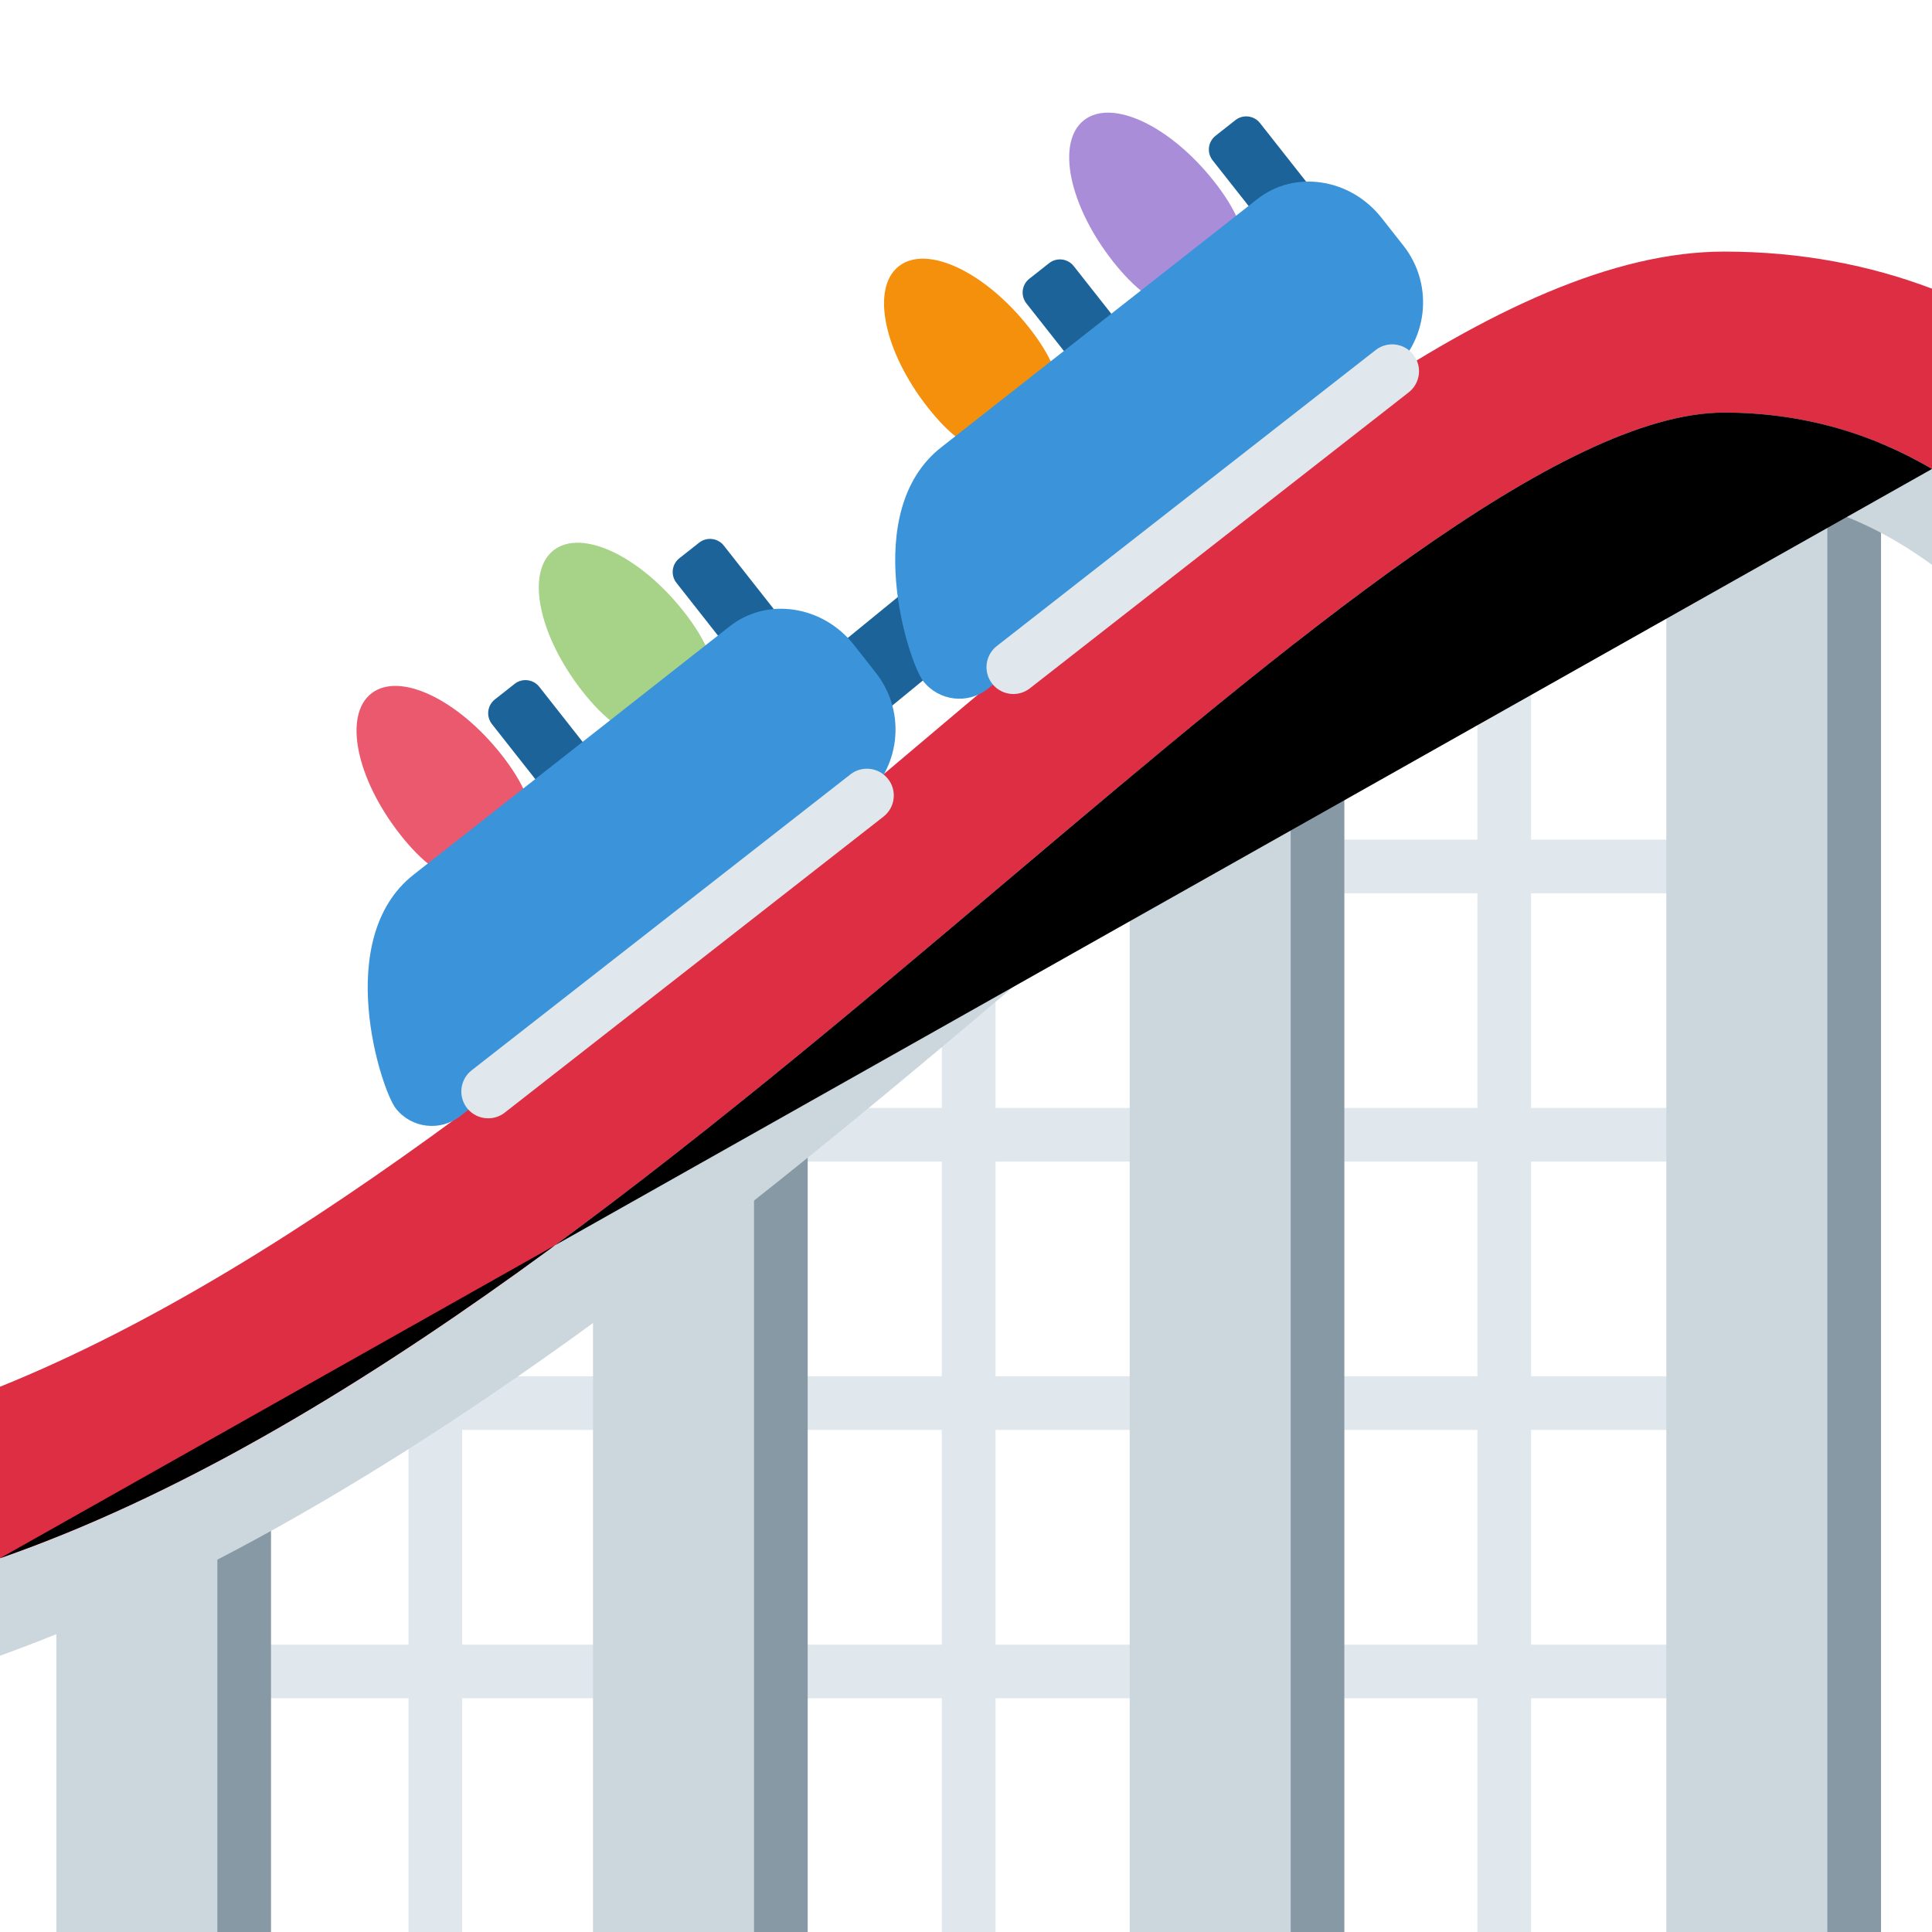
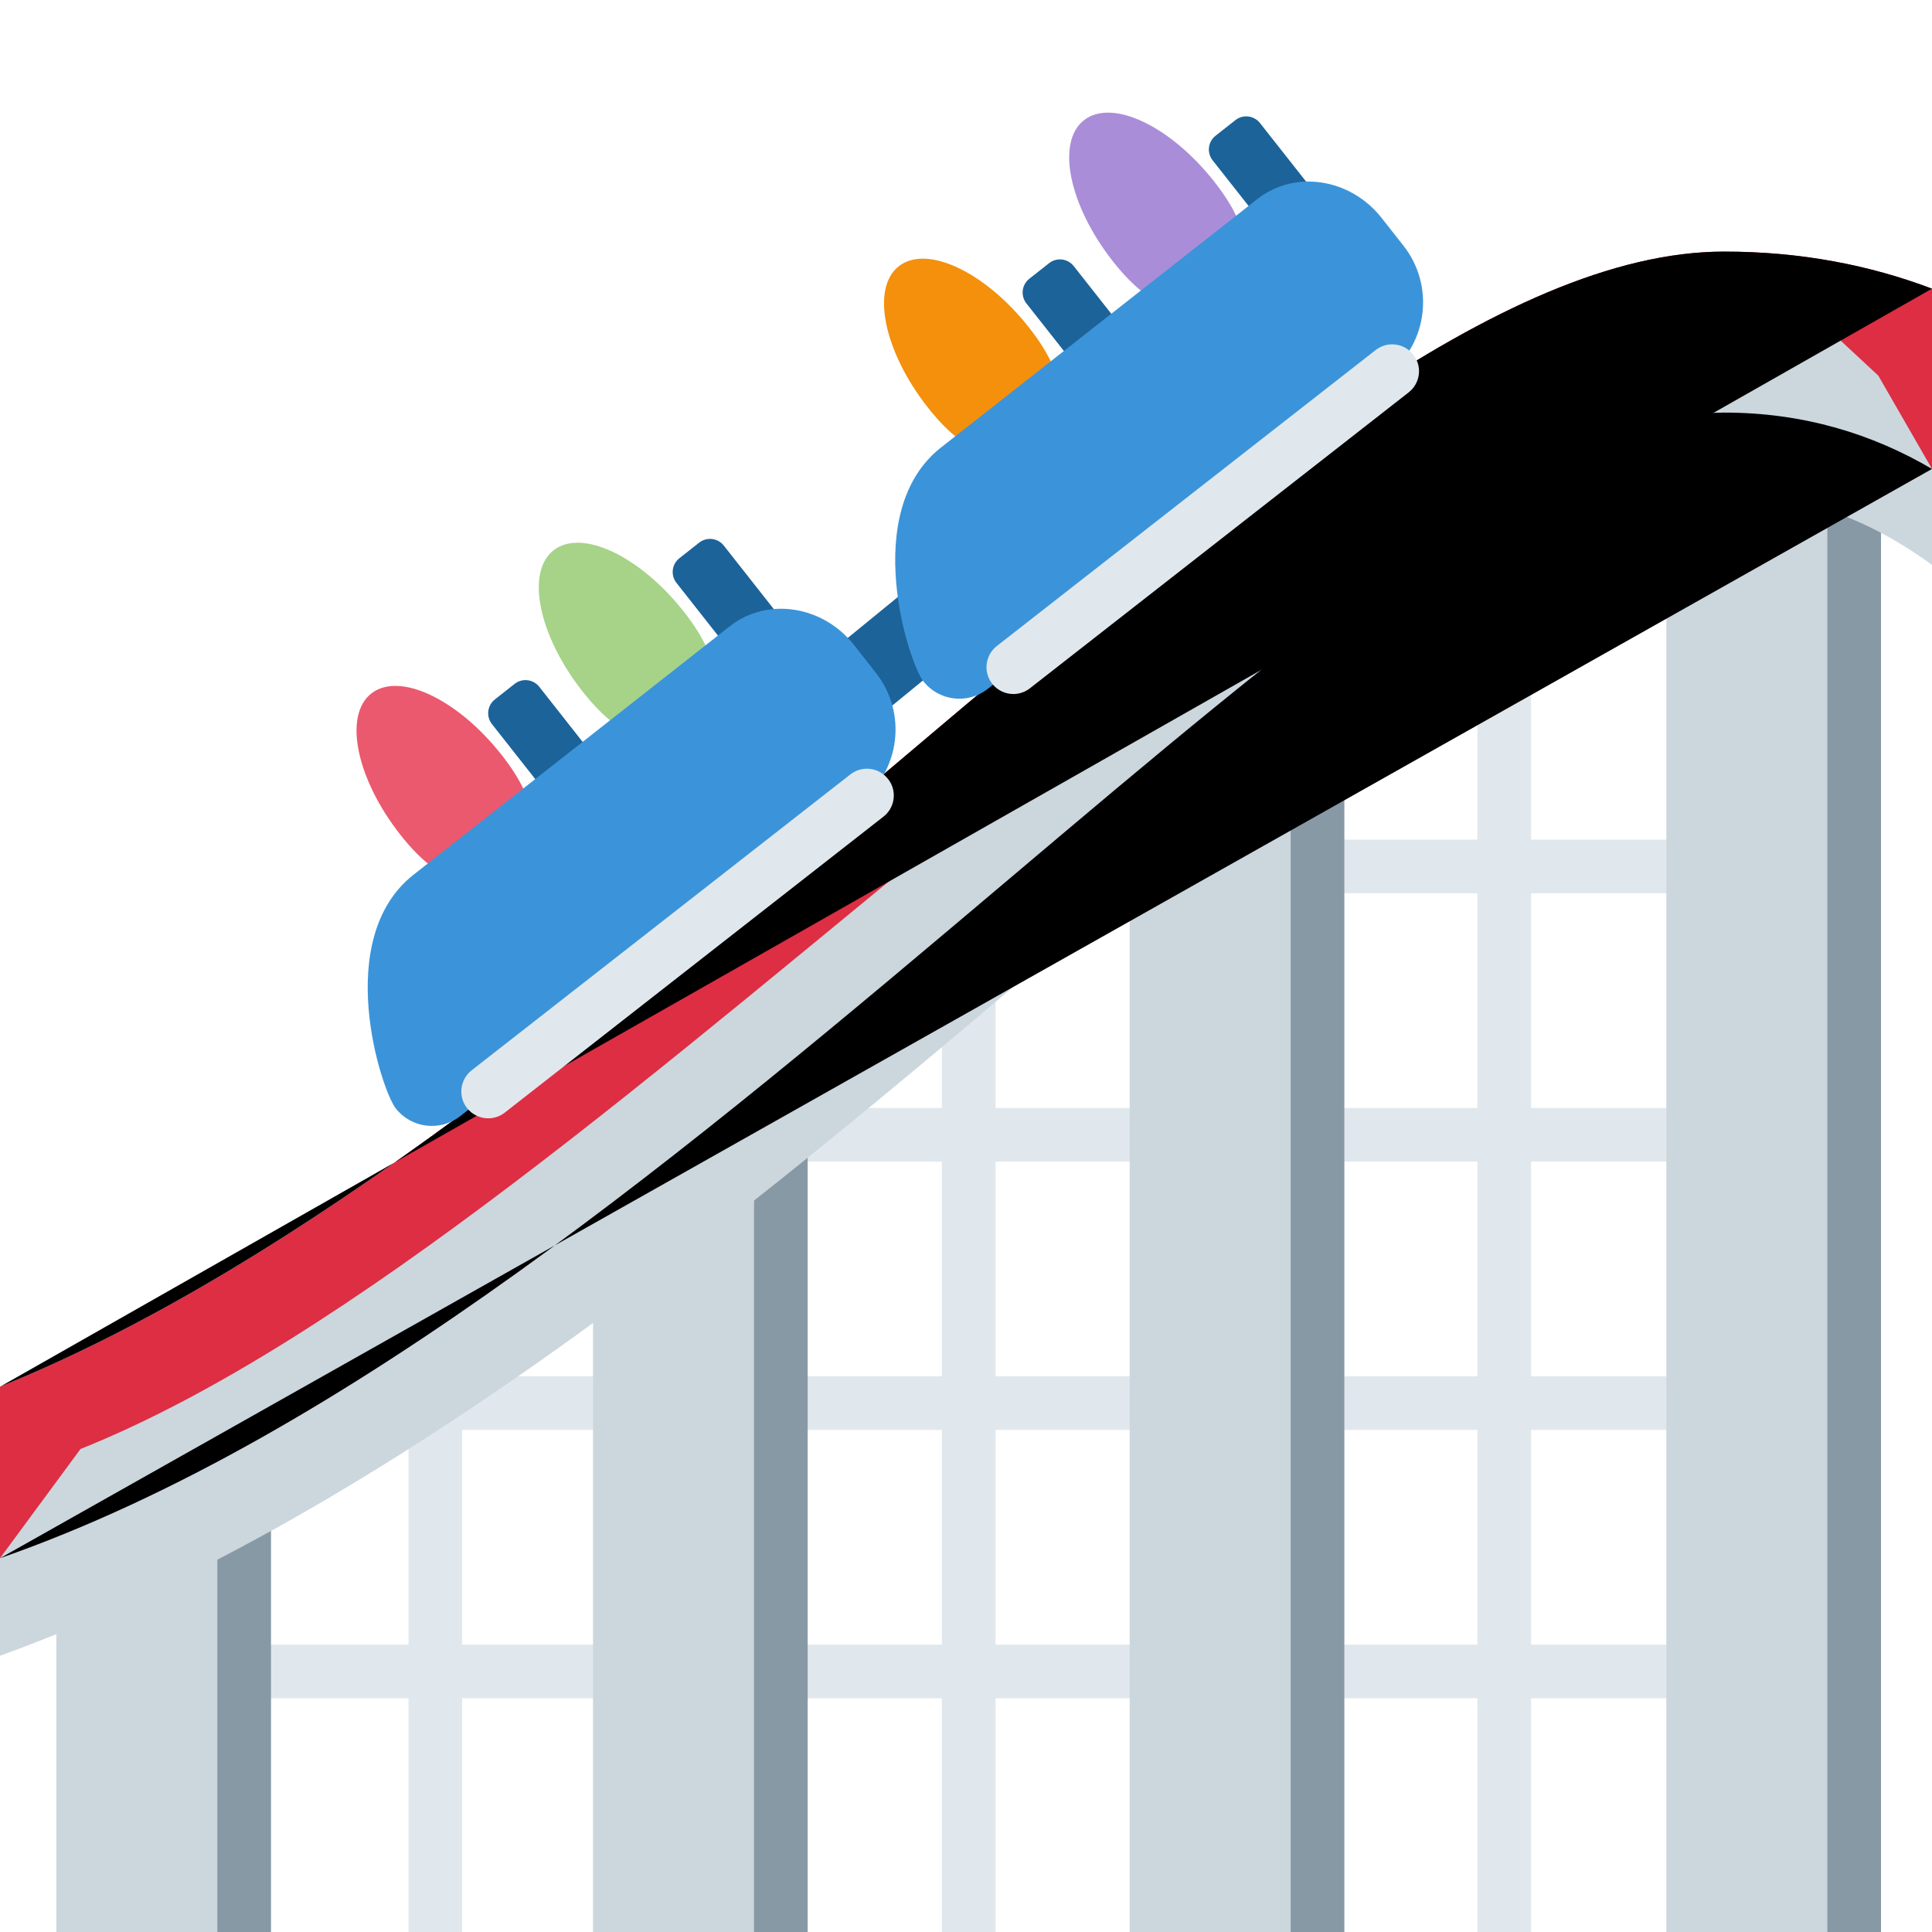
<svg xmlns="http://www.w3.org/2000/svg" viewBox="0 0 36 36">
  <g fill="#e1e8ed">
    <rect x="2.205" y="30.645" width="30.407" height="1" />
    <rect x="2.205" y="25.645" width="30.407" height="1" />
    <rect x="12.8" y="20.645" width="19.812" height="1" />
    <rect x="24.419" y="15.645" width="8.193" height="1" />
    <rect x="7.612" y="22.437" width="1" height="13.563" />
    <rect x="17.55" y="16.041" width="1" height="19.959" />
    <rect x="27.529" y="8.333" width="1" height="27.667" />
  </g>
  <g fill="#ccd6dd">
    <path d="M 31.05,36 h3 l 0.5,-0.5 v-28.5 h-3.5 v29 Z" />
    <path d="M 21.05,12 v24 h3 l 0.5,-0.5 v-23.5 h-3.5 Z" />
    <path d="M 11.05,36 h3 l 0.5,-0.5 v-15 h-3.5 v15.5 Z" />
    <path d="M 1.05,36 h3 l 0.5,-0.5 v-8.5 h-3.5 v9 Z" />
  </g>
  <g fill="#8899a6">
    <path d="M 4.05,36 h1 v-9 h-1 v9 Z" />
    <path d="M 14.05,36 h1 v-15.5 h-1 v15.5 Z" />
    <path d="M 24.05,36 h1 v-24 h-1 v24 Z" />
    <path d="M 34.05,36 h1 v-29 h-1 v29 Z" />
  </g>
  <g>
-     <path d="M 18.804,16.378 c -5.856,4.949 -12.313,10.393 -18.804,12.657 v1.817 c 7.387,-2.665 14.422,-8.661 20.364,-13.725 c 4.789,-4.083 9.313,-7.939 11.763,-7.939 c 1.46,0 2.746,0.513 3.873,1.337 v-1.787 c -1.11,-0.651 -2.39,-1.05 -3.873,-1.05 c -3.041,0 -8.035,4.221 -13.323,8.69 Z" fill="#ccd6dd" />
    <path d="M 32.127,4.688 c -4.139,0 -9.292,4.355 -15.26,9.399 c -5.344,4.517 -11.214,9.471 -16.867,11.753 v3.196 c 6.491,-2.265 12.948,-7.708 18.804,-12.658 c 5.288,-4.469 10.282,-8.69 13.323,-8.69 c 1.482,0 2.763,0.399 3.873,1.05 v-3.359 c -1.154,-0.437 -2.438,-0.691 -3.873,-0.691 Z" fill="#dd2e44" />
		bottom:
- 		35.9997,10.5249
-  C 34.8727,9.7009 33.5867,9.1879
- 32.1267,9.1879
-  C 29.6767,9.1879 25.1527,13.0439
- 20.3637,17.1269
-  C 14.4217,22.1909 7.3867,28.1869
- -0.0003,30.8519
- mid
+ 		<path d=" M 36,10.525  C 34.873,9.701 33.587,9.188 32.127,9.188  C 29.677,9.188 25.153,13.044 20.364,17.127  C 14.422,22.191 7.387,28.187 0,30.852  L 0,29.035  L 1.5,27  C 11.5,23 25.127,6.188 34.127,6.188  L 35,7  L 36,8.738 Z" fill="#ccd6dd" />

- mid2
-  0,29.0355
-  C 6.491,26.7705 12.948,21.3275
- 18.804,16.3775
-  C 24.092,11.9085 29.086,7.6875
- 32.127,7.6875
-  C 33.609,7.6875 34.89,8.0865
-  36,8.7375
 mid3
 <path d=" M 0,29.035  C 6.491,26.771 12.948,21.327 18.804,16.378  C 24.092,11.909 29.086,7.688 32.127,7.688  C 33.609,7.688 34.89,8.087 36,8.738 " />
top
- 36,5.3785
-  C 34.846,4.9415 33.562,4.6875
- 32.127,4.6875
-  C 27.988,4.6875 22.835,9.0425
- 16.867,14.0865
-  C 11.523,18.6035 5.653,23.5575
- 0,25.8395
- 
- 
- 	</g>
+ <path d=" M 36,5.379  C 34.846,4.942 33.562,4.688 32.127,4.688  C 27.988,4.688 22.835,9.043 16.867,14.087  C 11.523,18.604 5.653,23.558 0,25.84 " />
+   </g>
  <g>
    <path d="M 10.912,14.422 l -0.368,0.29 c -0.142,0.112 -0.348,0.087 -0.46,-0.055 l -0.917,-1.164 c -0.112,-0.142 -0.088,-0.348 0.054,-0.46 l 0.368,-0.29 c 0.142,-0.112 0.348,-0.087 0.46,0.055 l 0.917,1.165 c 0.112,0.141 0.088,0.347 -0.054,0.459 Z" fill="#1c6399" />
  </g>
  <g>
    <path d="M 14.35,11.79 l -0.368,0.29 c -0.142,0.112 -0.348,0.088 -0.46,-0.054 l -0.917,-1.165 c -0.112,-0.142 -0.088,-0.347 0.054,-0.459 l 0.368,-0.29 c 0.142,-0.112 0.348,-0.088 0.46,0.054 l 0.917,1.165 c 0.112,0.142 0.088,0.347 -0.054,0.459 Z" fill="#1c6399" />
  </g>
  <g>
    <path d="M 20.87,6.582 l -0.368,0.29 c -0.142,0.112 -0.348,0.087 -0.459,-0.055 l -0.918,-1.164 c -0.111,-0.142 -0.087,-0.347 0.055,-0.459 l 0.368,-0.29 c 0.141,-0.112 0.347,-0.088 0.459,0.054 l 0.918,1.165 c 0.112,0.142 0.088,0.347 -0.055,0.459 Z" fill="#1c6399" />
  </g>
  <g>
    <path d="M 24.341,3.917 l -0.368,0.29 c -0.142,0.112 -0.348,0.087 -0.459,-0.054 l -0.918,-1.165 c -0.112,-0.142 -0.088,-0.347 0.055,-0.459 l 0.368,-0.29 c 0.141,-0.112 0.347,-0.088 0.459,0.054 l 0.918,1.165 c 0.111,0.142 0.087,0.347 -0.055,0.459 Z" fill="#1c6399" />
  </g>
  <g>
    <path d="M 15.809,13.596 c -0.217,0 -0.433,-0.094 -0.581,-0.275 c -0.262,-0.321 -0.215,-0.793 0.106,-1.056 l 1.41,-1.152 c 0.321,-0.262 0.794,-0.216 1.055,0.106 c 0.262,0.32 0.215,0.793 -0.106,1.055 l -1.409,1.153 c -0.14,0.113 -0.308,0.169 -0.475,0.169 Z" fill="#1c6399" />
  </g>
  <defs>
    <path id="body" d="M 0,0 c 0.82,1.043 0.676,1.731 0.154,2.141 s -1.224,0.386 -2.044,-0.657 s -1.062,-2.221 -0.54,-2.631 s 1.61,0.104 2.43,1.147 Z" />
  </defs>
  <g>
    <use href="#body" fill="#EA596E" x="9.349" y="14.069" />
    <use href="#body" fill="#A6D388" x="12.745" y="11.401" />
    <use href="#body" fill="#F4900C" x="19.178" y="6.108" />
    <use href="#body" fill="#AA8DD8" x="22.628" y="3.387" />
  </g>
  <g>
    <path d="M 13.599,11.669 l -5.892,4.629 c -1.522,1.196 -0.604,4.01 -0.332,4.356 c 0.291,0.371 0.828,0.435 1.2,0.144 l 7.459,-5.86 c 0.742,-0.583 0.871,-1.657 0.288,-2.399 l -0.406,-0.517 c -0.583,-0.742 -1.62,-0.9 -2.317,-0.353 Z" fill="#3b94d9" />
    <path d="M 23.429,3.709 l -5.893,4.628 c -1.522,1.196 -0.604,4.01 -0.332,4.356 c 0.291,0.371 0.829,0.436 1.2,0.144 l 7.46,-5.859 c 0.742,-0.582 0.871,-1.657 0.288,-2.399 l -0.407,-0.517 c -0.583,-0.742 -1.62,-0.9 -2.316,-0.353 Z" fill="#3b94d9" />
  </g>
  <g>
    <path d="M 9.096,20.838 c -0.148,0 -0.295,-0.065 -0.394,-0.191 c -0.17,-0.218 -0.131,-0.533 0.086,-0.703 l 7.059,-5.515 c 0.215,-0.168 0.53,-0.132 0.701,0.087 c 0.171,0.217 0.132,0.531 -0.086,0.701 l -7.058,5.516 c -0.091,0.071 -0.2,0.105 -0.308,0.105 Z" fill="#e1e8ed" />
  </g>
  <g>
    <path d="M 18.882,12.932 c -0.148,0 -0.295,-0.066 -0.394,-0.192 c -0.17,-0.218 -0.131,-0.532 0.086,-0.702 l 7.059,-5.515 c 0.216,-0.17 0.531,-0.133 0.702,0.086 c 0.171,0.218 0.131,0.532 -0.086,0.702 l -7.059,5.515 c -0.091,0.071 -0.2,0.106 -0.308,0.106 Z" fill="#e1e8ed" />
  </g>
</svg>
